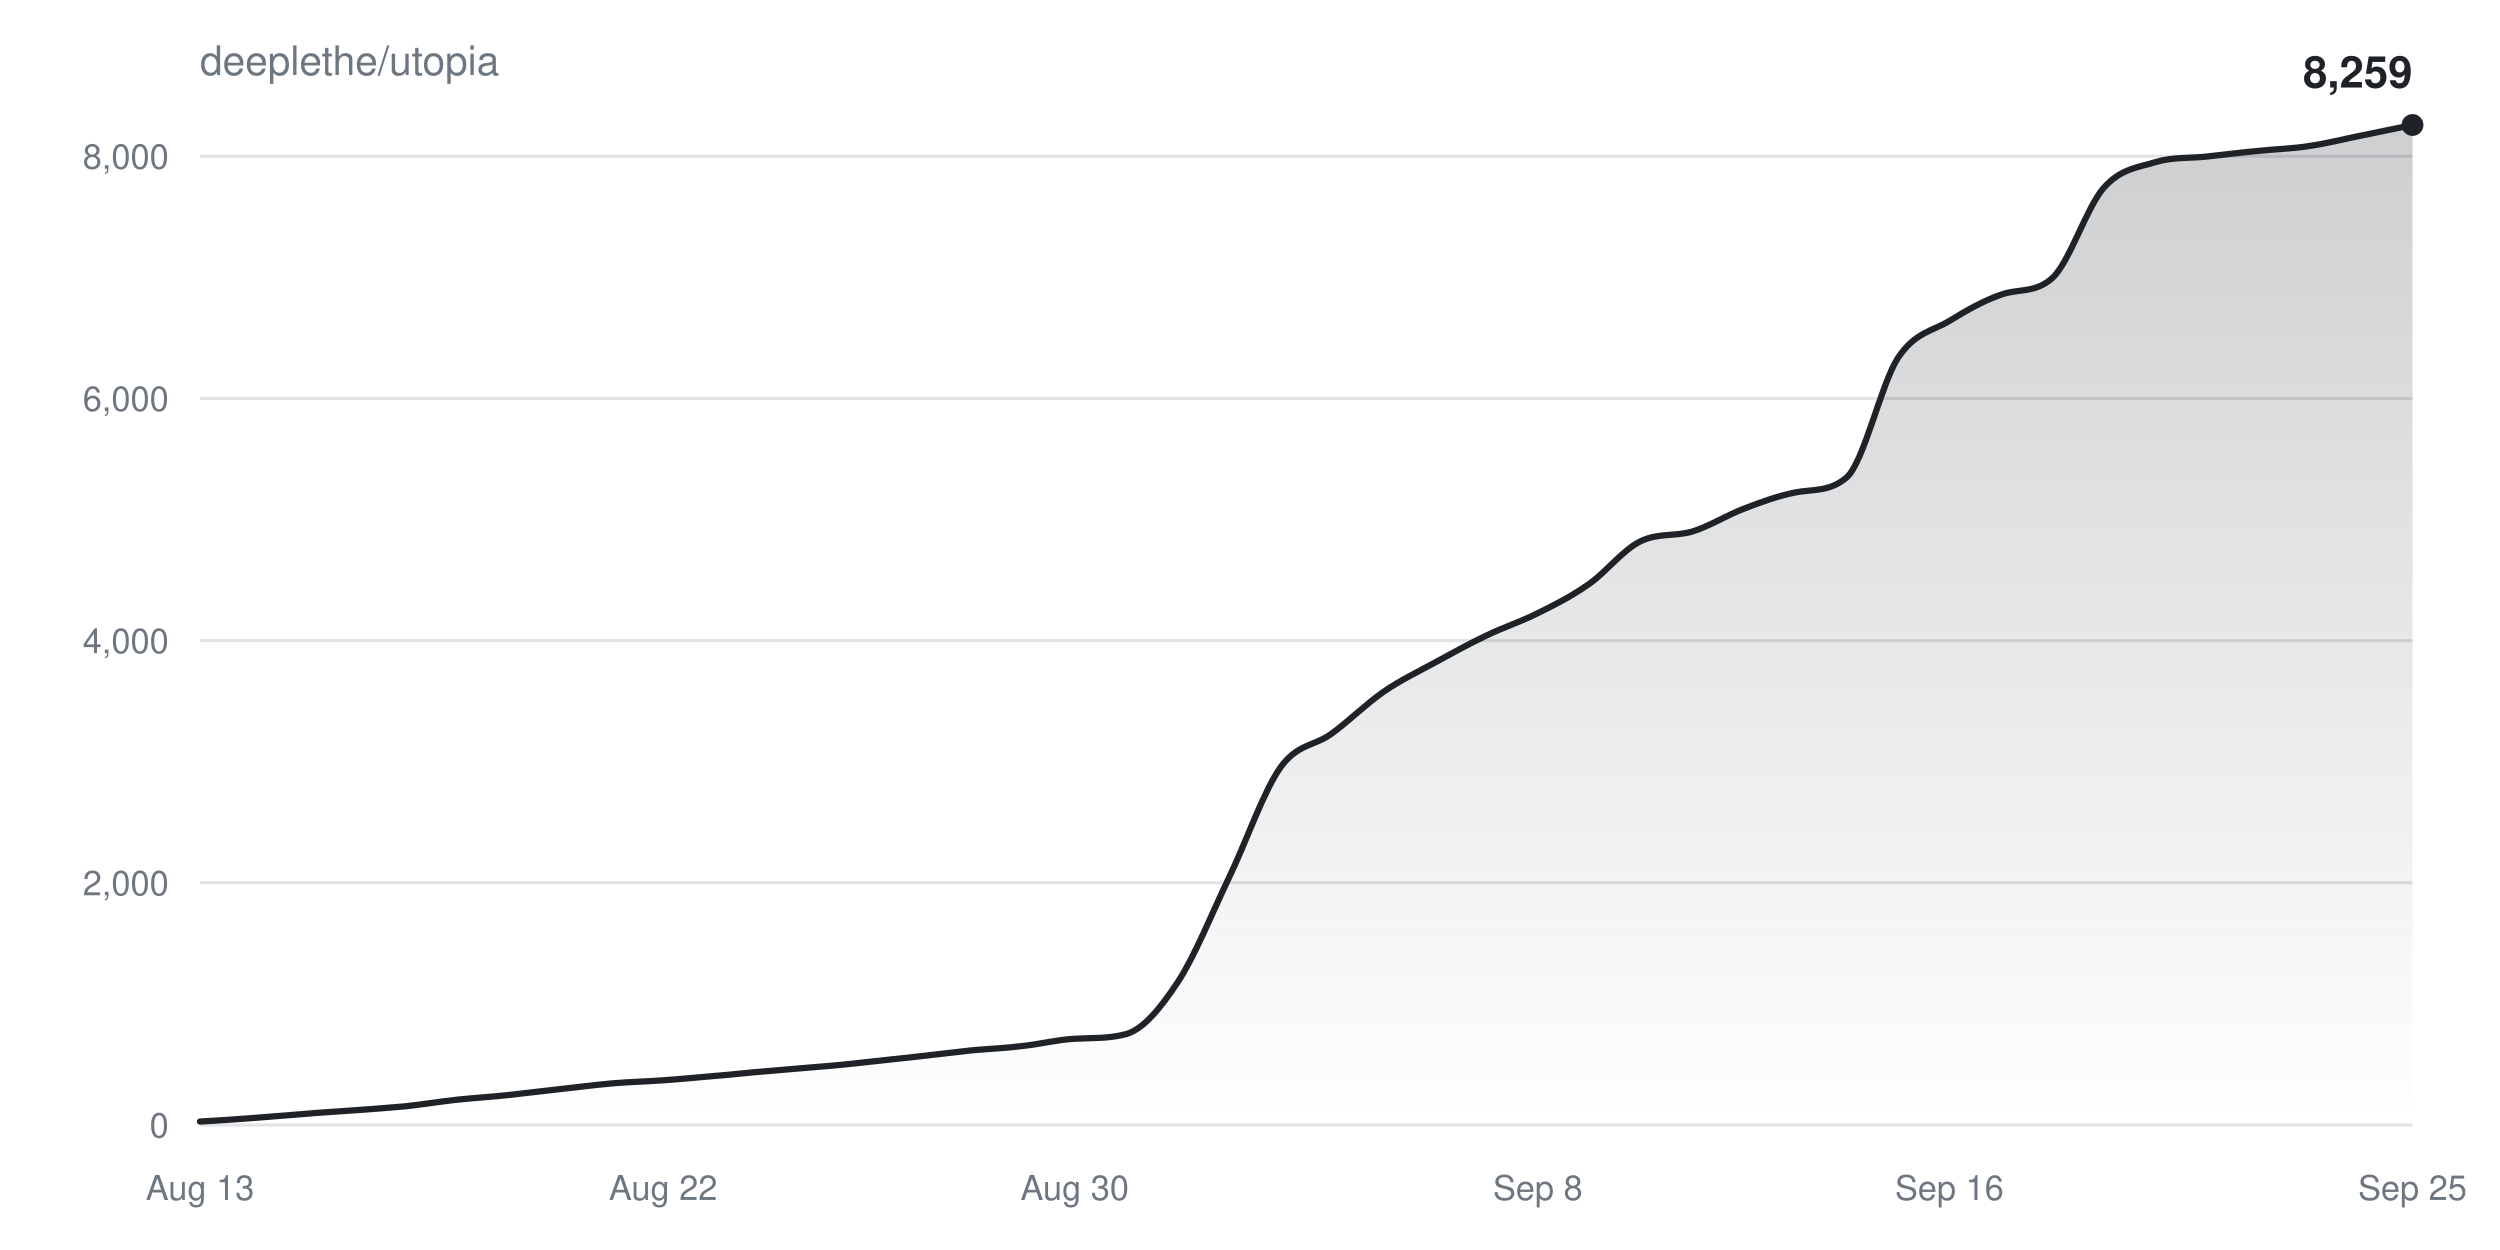
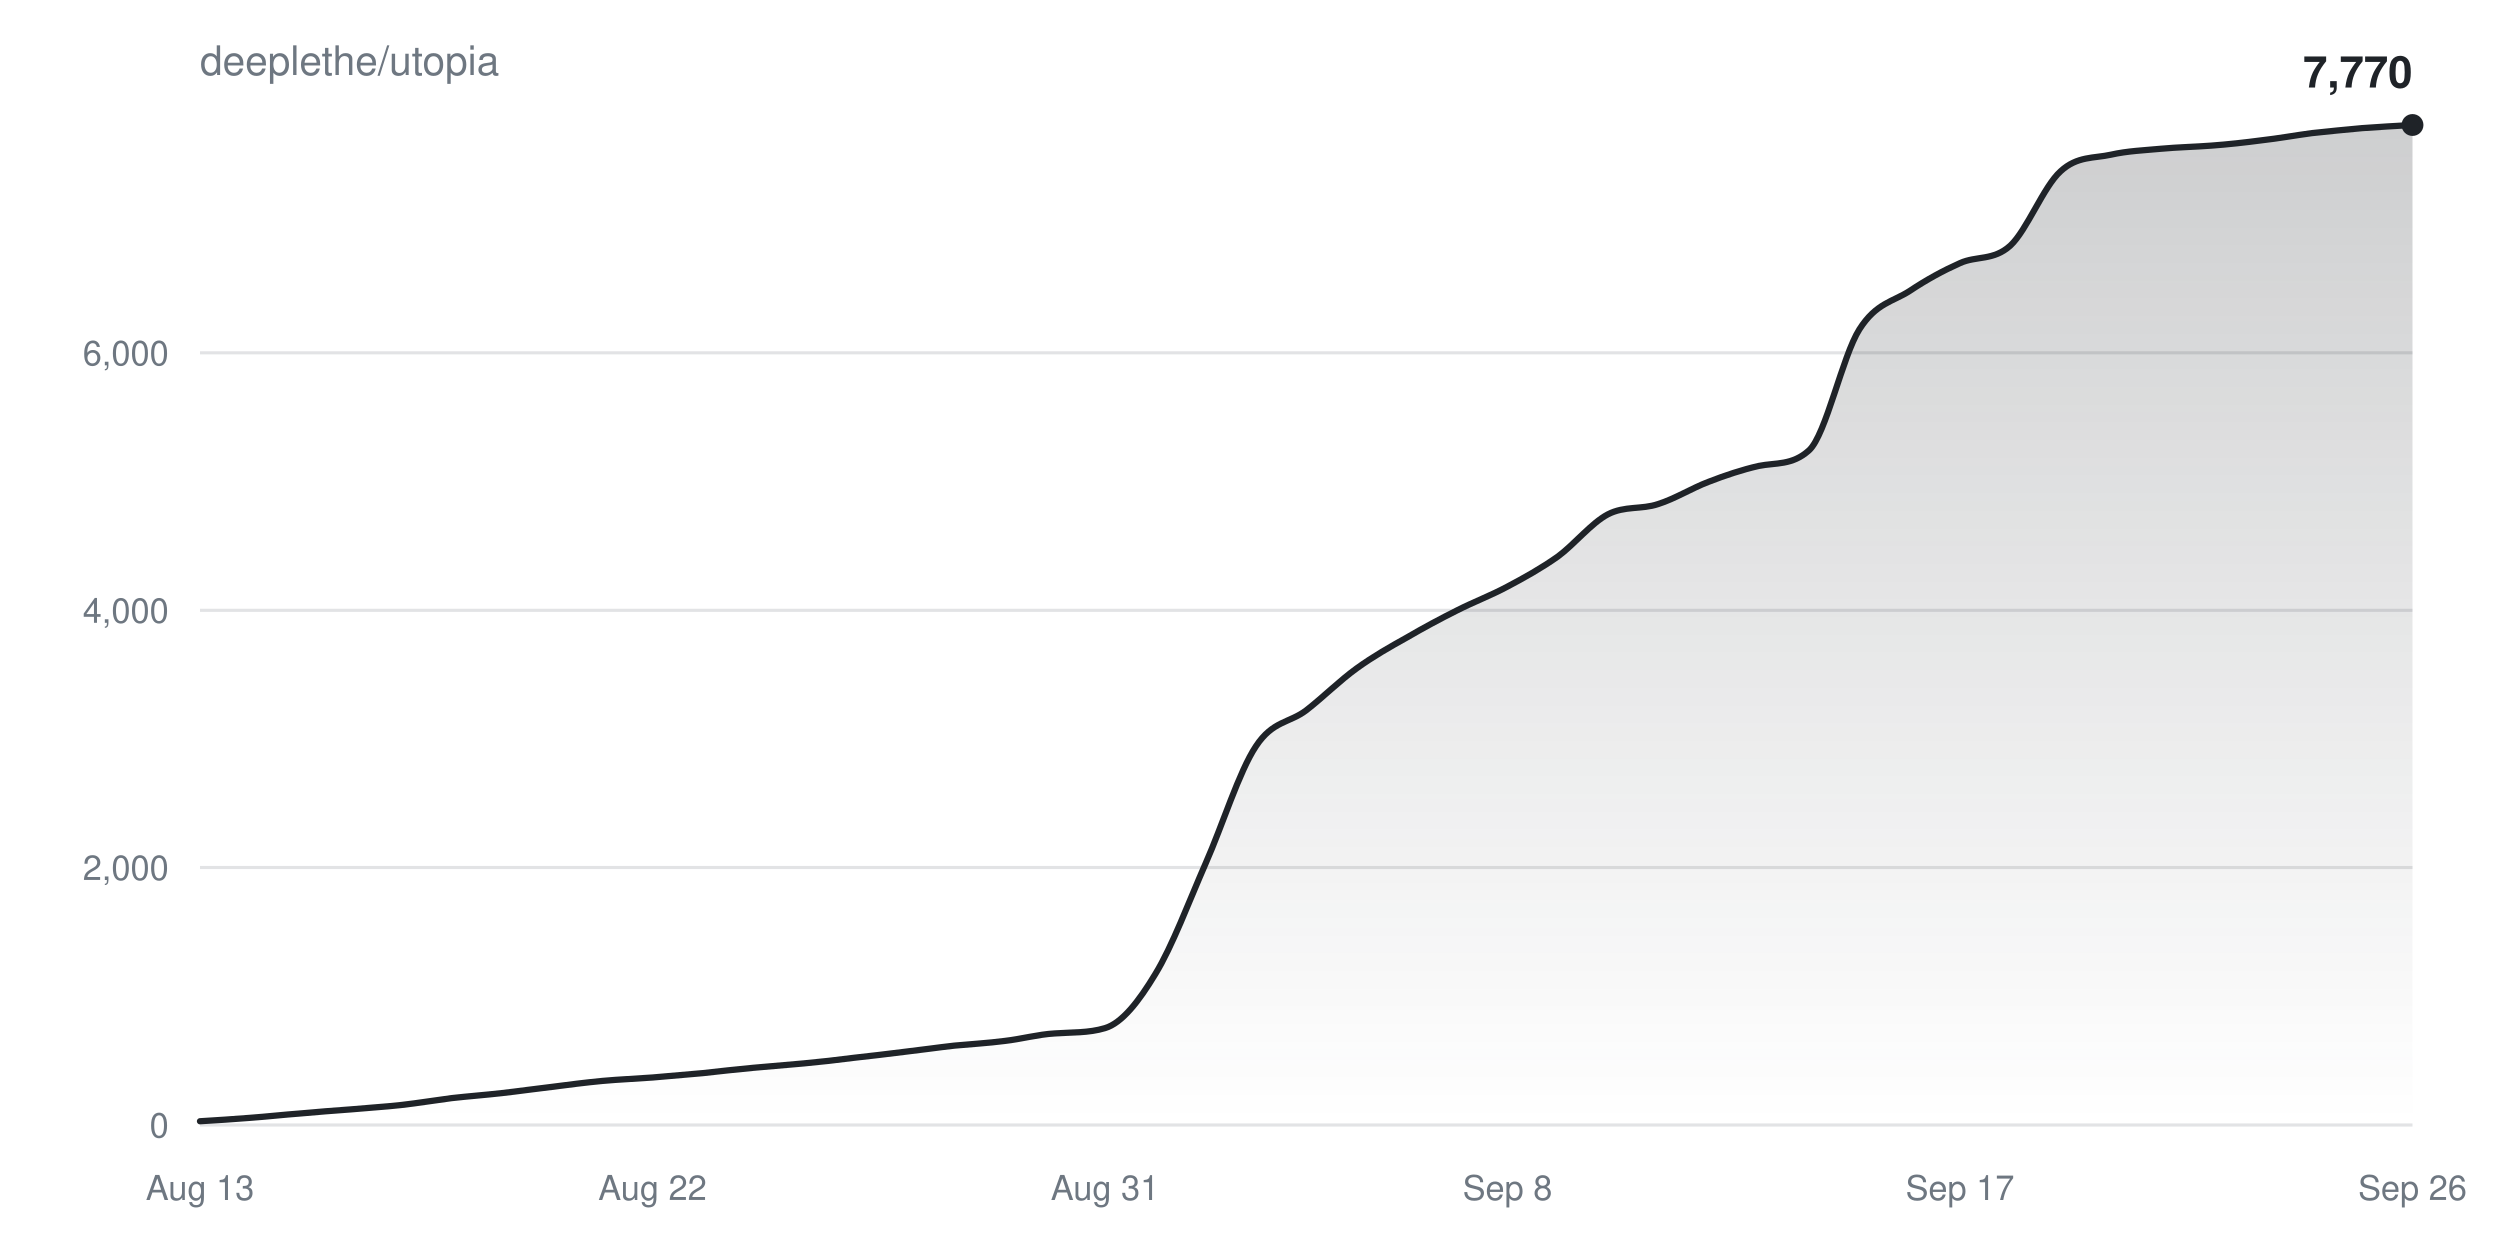
<svg xmlns="http://www.w3.org/2000/svg" width="800" height="400" viewBox="0 0 800 400" font-family="-apple-system,BlinkMacSystemFont,Segoe UI,Helvetica,Arial,sans-serif">
  <defs>
    <linearGradient id="fill" x1="0" y1="0" x2="0" y2="1">
      <stop offset="0%" stop-color="#1f2328" stop-opacity="0.22" />
      <stop offset="100%" stop-color="#1f2328" stop-opacity="0" />
    </linearGradient>
  </defs>
  <rect width="100%" height="100%" fill="#ffffff" />
  <text x="64" y="24" fill="#6e7781" font-size="13">deeplethe/utopia</text>
  <g>
    <line x1="64" y1="360.0" x2="772" y2="360.0" stroke="#6e778133" />
    <text x="54" y="364.0" fill="#6e7781" font-size="11" text-anchor="end">0</text>
  </g>
  <g>
-     <line x1="64" y1="282.5" x2="772" y2="282.5" stroke="#6e778133" />
-     <text x="54" y="286.5" fill="#6e7781" font-size="11" text-anchor="end">2,000</text>
+     <line x1="64" y1="277.6" x2="772" y2="277.6" stroke="#6e778133" />
+     <text x="54" y="281.6" fill="#6e7781" font-size="11" text-anchor="end">2,000</text>
  </g>
  <g>
-     <line x1="64" y1="205.0" x2="772" y2="205.0" stroke="#6e778133" />
-     <text x="54" y="209.0" fill="#6e7781" font-size="11" text-anchor="end">4,000</text>
+     <line x1="64" y1="195.3" x2="772" y2="195.3" stroke="#6e778133" />
+     <text x="54" y="199.3" fill="#6e7781" font-size="11" text-anchor="end">4,000</text>
  </g>
  <g>
-     <line x1="64" y1="127.5" x2="772" y2="127.5" stroke="#6e778133" />
-     <text x="54" y="131.5" fill="#6e7781" font-size="11" text-anchor="end">6,000</text>
-   </g>
-   <g>
-     <line x1="64" y1="50.0" x2="772" y2="50.0" stroke="#6e778133" />
-     <text x="54" y="54.0" fill="#6e7781" font-size="11" text-anchor="end">8,000</text>
+     <line x1="64" y1="112.9" x2="772" y2="112.9" stroke="#6e778133" />
+     <text x="54" y="116.9" fill="#6e7781" font-size="11" text-anchor="end">6,000</text>
  </g>
  <text x="64.0" y="384" fill="#6e7781" font-size="11" text-anchor="middle">Aug 13</text>
-   <text x="212.2" y="384" fill="#6e7781" font-size="11" text-anchor="middle">Aug 22</text>
-   <text x="343.9" y="384" fill="#6e7781" font-size="11" text-anchor="middle">Aug 30</text>
-   <text x="492.1" y="384" fill="#6e7781" font-size="11" text-anchor="middle">Sep 8</text>
-   <text x="623.8" y="384" fill="#6e7781" font-size="11" text-anchor="middle">Sep 16</text>
-   <text x="772.0" y="384" fill="#6e7781" font-size="11" text-anchor="middle">Sep 25</text>
-   <path d="M64.0,358.9C69.5,358.6 75.0,358.2 80.5,357.8C86.0,357.4 91.4,356.9 96.9,356.5C102.4,356.0 107.9,355.7 113.4,355.3C118.9,354.9 124.4,354.5 129.9,354.0C135.3,353.4 140.8,352.5 146.3,351.9C151.8,351.3 157.3,351.0 162.8,350.4C168.3,349.8 173.8,349.1 179.3,348.5C184.7,347.9 190.2,347.2 195.7,346.7C201.2,346.2 206.7,346.1 212.2,345.7C217.7,345.3 223.2,344.8 228.7,344.3C234.1,343.9 239.6,343.2 245.1,342.8C250.6,342.3 256.1,341.9 261.6,341.4C267.1,341.0 272.6,340.4 278.0,339.8C283.5,339.2 289.0,338.6 294.5,338.0C300.0,337.4 305.5,336.7 311.0,336.1C316.5,335.6 322.0,335.4 327.4,334.7C332.9,334.1 338.4,332.7 343.9,332.4C349.4,332.1 354.9,332.4 360.4,330.9C365.9,329.3 371.3,322.7 376.8,314.4C382.3,306.1 387.8,292.3 393.3,280.8C398.8,269.4 404.3,253.2 409.8,245.5C415.3,237.9 420.7,238.8 426.2,234.7C431.7,230.7 437.2,225.2 442.7,221.4C448.2,217.6 453.7,215.0 459.2,212.0C464.7,209.0 470.1,206.0 475.6,203.4C481.1,200.7 486.6,199.0 492.1,196.2C497.6,193.5 503.1,190.7 508.6,186.8C514.0,183.0 519.5,175.8 525.0,173.2C530.5,170.5 536.0,171.7 541.5,170.1C547.0,168.4 552.5,164.9 558.0,162.8C563.4,160.7 568.9,158.7 574.4,157.6C579.9,156.5 585.4,157.5 590.9,152.8C596.4,148.1 601.9,123.0 607.3,114.6C612.8,106.3 618.3,106.0 623.8,102.7C629.3,99.3 634.8,96.2 640.3,94.3C645.8,92.3 651.3,93.9 656.7,89.0C662.2,84.1 667.7,66.3 673.2,60.1C678.7,53.9 684.2,53.6 689.7,51.9C695.2,50.2 700.7,50.7 706.1,50.1C711.6,49.5 717.1,48.8 722.6,48.3C728.1,47.7 733.6,47.6 739.1,46.7C744.6,45.9 750.0,44.5 755.5,43.4C761.0,42.3 766.5,41.1 772.0,40.0L772.0,360.0L64.0,360.0Z" fill="url(#fill)" />
-   <path d="M64.0,358.9C69.5,358.6 75.0,358.2 80.5,357.8C86.0,357.4 91.4,356.9 96.9,356.5C102.4,356.0 107.9,355.7 113.4,355.3C118.9,354.9 124.4,354.5 129.9,354.0C135.3,353.4 140.8,352.5 146.3,351.9C151.8,351.3 157.3,351.0 162.8,350.4C168.3,349.8 173.8,349.1 179.3,348.5C184.7,347.9 190.2,347.2 195.7,346.7C201.2,346.2 206.7,346.1 212.2,345.7C217.7,345.3 223.2,344.8 228.7,344.3C234.1,343.9 239.6,343.2 245.1,342.8C250.6,342.3 256.1,341.9 261.6,341.4C267.1,341.0 272.6,340.4 278.0,339.8C283.5,339.2 289.0,338.6 294.5,338.0C300.0,337.4 305.5,336.7 311.0,336.1C316.5,335.6 322.0,335.4 327.4,334.7C332.9,334.1 338.4,332.7 343.9,332.4C349.4,332.1 354.9,332.4 360.4,330.9C365.9,329.3 371.3,322.7 376.8,314.4C382.3,306.1 387.8,292.3 393.3,280.8C398.8,269.4 404.3,253.2 409.8,245.5C415.3,237.9 420.7,238.8 426.2,234.7C431.7,230.7 437.2,225.2 442.7,221.4C448.2,217.6 453.7,215.0 459.2,212.0C464.7,209.0 470.1,206.0 475.6,203.4C481.1,200.7 486.6,199.0 492.1,196.2C497.6,193.5 503.1,190.7 508.6,186.8C514.0,183.0 519.5,175.8 525.0,173.2C530.5,170.5 536.0,171.7 541.5,170.1C547.0,168.4 552.5,164.9 558.0,162.8C563.4,160.7 568.9,158.7 574.4,157.6C579.9,156.5 585.4,157.5 590.9,152.8C596.4,148.1 601.9,123.0 607.3,114.6C612.8,106.3 618.3,106.0 623.8,102.7C629.3,99.3 634.8,96.2 640.3,94.3C645.8,92.3 651.3,93.9 656.7,89.0C662.2,84.1 667.7,66.3 673.2,60.1C678.7,53.9 684.2,53.6 689.7,51.9C695.2,50.2 700.7,50.7 706.1,50.1C711.6,49.5 717.1,48.8 722.6,48.3C728.1,47.7 733.6,47.6 739.1,46.7C744.6,45.9 750.0,44.5 755.5,43.4C761.0,42.3 766.5,41.1 772.0,40.0" fill="none" stroke="#1f2328" stroke-width="2" stroke-linejoin="round" stroke-linecap="round" />
+   <text x="208.8" y="384" fill="#6e7781" font-size="11" text-anchor="middle">Aug 22</text>
+   <text x="353.6" y="384" fill="#6e7781" font-size="11" text-anchor="middle">Aug 31</text>
+   <text x="482.4" y="384" fill="#6e7781" font-size="11" text-anchor="middle">Sep 8</text>
+   <text x="627.2" y="384" fill="#6e7781" font-size="11" text-anchor="middle">Sep 17</text>
+   <text x="772.0" y="384" fill="#6e7781" font-size="11" text-anchor="middle">Sep 26</text>
+   <path d="M64.0,358.8C69.4,358.5 74.7,358.1 80.1,357.7C85.5,357.3 90.8,356.7 96.2,356.3C101.5,355.8 106.9,355.4 112.3,355.0C117.6,354.5 123.0,354.2 128.4,353.6C133.7,353.0 139.1,352.1 144.5,351.4C149.8,350.8 155.2,350.4 160.5,349.8C165.9,349.2 171.3,348.4 176.6,347.8C182.0,347.1 187.4,346.4 192.7,345.9C198.1,345.4 203.5,345.2 208.8,344.8C214.2,344.3 219.5,343.9 224.9,343.4C230.3,342.8 235.6,342.2 241.0,341.7C246.4,341.2 251.7,340.8 257.1,340.3C262.5,339.8 267.8,339.2 273.2,338.5C278.5,337.9 283.9,337.3 289.3,336.6C294.6,336.0 300.0,335.2 305.4,334.6C310.7,334.1 316.1,333.8 321.5,333.1C326.8,332.5 332.2,331.0 337.5,330.7C342.9,330.3 348.3,330.6 353.6,329.0C359.0,327.4 364.4,320.5 369.7,311.7C375.1,302.9 380.5,288.4 385.8,276.3C391.2,264.1 396.5,246.9 401.9,238.8C407.3,230.6 412.6,231.4 418.0,227.3C423.4,223.1 428.7,217.8 434.1,213.9C439.5,210.0 444.8,207.0 450.2,204.0C455.5,200.9 460.9,198.0 466.3,195.3C471.6,192.6 477.0,190.6 482.4,187.7C487.7,184.9 493.1,181.9 498.5,178.1C503.8,174.2 509.2,167.4 514.5,164.6C519.9,161.8 525.3,163.1 530.6,161.3C536.0,159.6 541.4,156.2 546.7,154.2C552.1,152.1 557.5,150.3 562.8,149.1C568.2,148.0 573.5,149.0 578.9,144.1C584.3,139.2 589.6,113.9 595.0,105.4C600.4,96.9 605.7,96.6 611.1,93.1C616.5,89.5 621.8,86.6 627.2,84.2C632.5,81.8 637.9,83.5 643.3,78.6C648.6,73.7 654.0,59.6 659.4,54.8C664.7,49.9 670.1,50.7 675.5,49.5C680.8,48.3 686.2,48.1 691.5,47.6C696.9,47.1 702.3,47.0 707.6,46.6C713.0,46.2 718.4,45.6 723.7,44.9C729.1,44.3 734.5,43.3 739.8,42.6C745.2,42.0 750.5,41.5 755.9,41.0C761.3,40.6 766.6,40.3 772.0,40.0L772.0,360.0L64.0,360.0Z" fill="url(#fill)" />
+   <path d="M64.0,358.8C69.4,358.5 74.7,358.1 80.1,357.7C85.5,357.3 90.8,356.7 96.2,356.3C101.5,355.8 106.9,355.4 112.3,355.0C117.6,354.5 123.0,354.2 128.4,353.6C133.7,353.0 139.1,352.1 144.5,351.4C149.8,350.8 155.2,350.4 160.5,349.8C165.9,349.2 171.3,348.4 176.6,347.8C182.0,347.1 187.4,346.4 192.7,345.9C198.1,345.4 203.5,345.2 208.8,344.8C214.2,344.3 219.5,343.9 224.9,343.4C230.3,342.8 235.6,342.2 241.0,341.7C246.4,341.2 251.7,340.8 257.1,340.3C262.5,339.8 267.8,339.2 273.2,338.5C278.5,337.9 283.9,337.3 289.3,336.6C294.6,336.0 300.0,335.2 305.4,334.6C310.7,334.1 316.1,333.8 321.5,333.1C326.8,332.5 332.2,331.0 337.5,330.7C342.9,330.3 348.3,330.6 353.6,329.0C359.0,327.4 364.4,320.5 369.7,311.7C375.1,302.9 380.5,288.4 385.8,276.3C391.2,264.1 396.5,246.9 401.9,238.8C407.3,230.6 412.6,231.4 418.0,227.3C423.4,223.1 428.7,217.8 434.1,213.9C439.5,210.0 444.8,207.0 450.2,204.0C455.5,200.9 460.9,198.0 466.3,195.3C471.6,192.6 477.0,190.6 482.4,187.7C487.7,184.9 493.1,181.9 498.5,178.1C503.8,174.2 509.2,167.4 514.5,164.6C519.9,161.8 525.3,163.1 530.6,161.3C536.0,159.6 541.4,156.2 546.7,154.2C552.1,152.1 557.5,150.3 562.8,149.1C568.2,148.0 573.5,149.0 578.9,144.1C584.3,139.2 589.6,113.9 595.0,105.4C600.4,96.9 605.7,96.6 611.1,93.1C616.5,89.5 621.8,86.6 627.2,84.2C632.5,81.8 637.9,83.5 643.3,78.6C648.6,73.7 654.0,59.6 659.4,54.8C664.7,49.9 670.1,50.7 675.5,49.5C680.8,48.3 686.2,48.1 691.5,47.6C696.9,47.1 702.3,47.0 707.6,46.6C713.0,46.2 718.4,45.6 723.7,44.9C729.1,44.3 734.5,43.3 739.8,42.6C745.2,42.0 750.5,41.5 755.9,41.0C761.3,40.6 766.6,40.3 772.0,40.0" fill="none" stroke="#1f2328" stroke-width="2" stroke-linejoin="round" stroke-linecap="round" />
  <circle cx="772.0" cy="40.0" r="3.5" fill="#1f2328" />
-   <text x="772.0" y="28.0" fill="#1f2328" font-size="14" font-weight="600" text-anchor="end">8,259</text>
+   <text x="772.0" y="28.0" fill="#1f2328" font-size="14" font-weight="600" text-anchor="end">7,770</text>
</svg>
